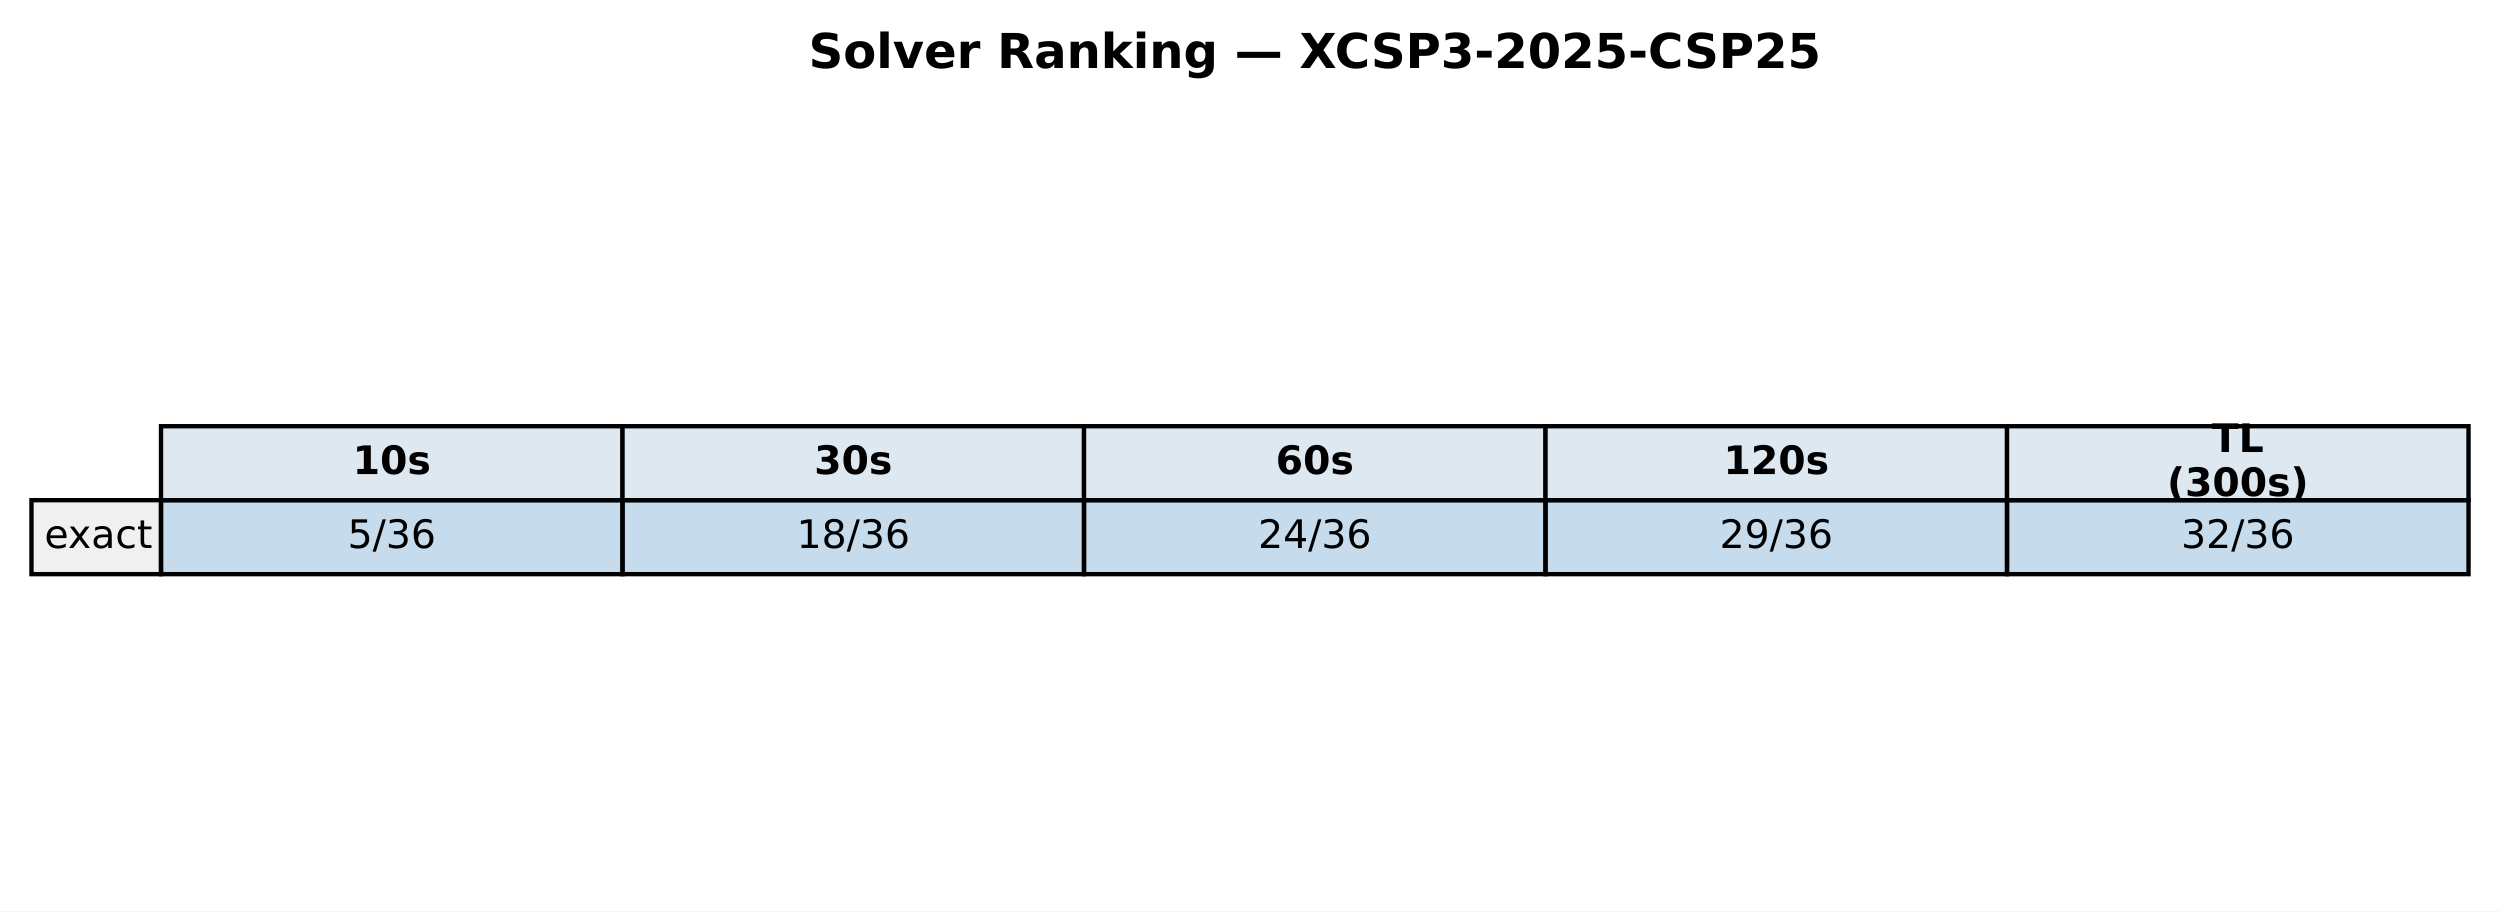
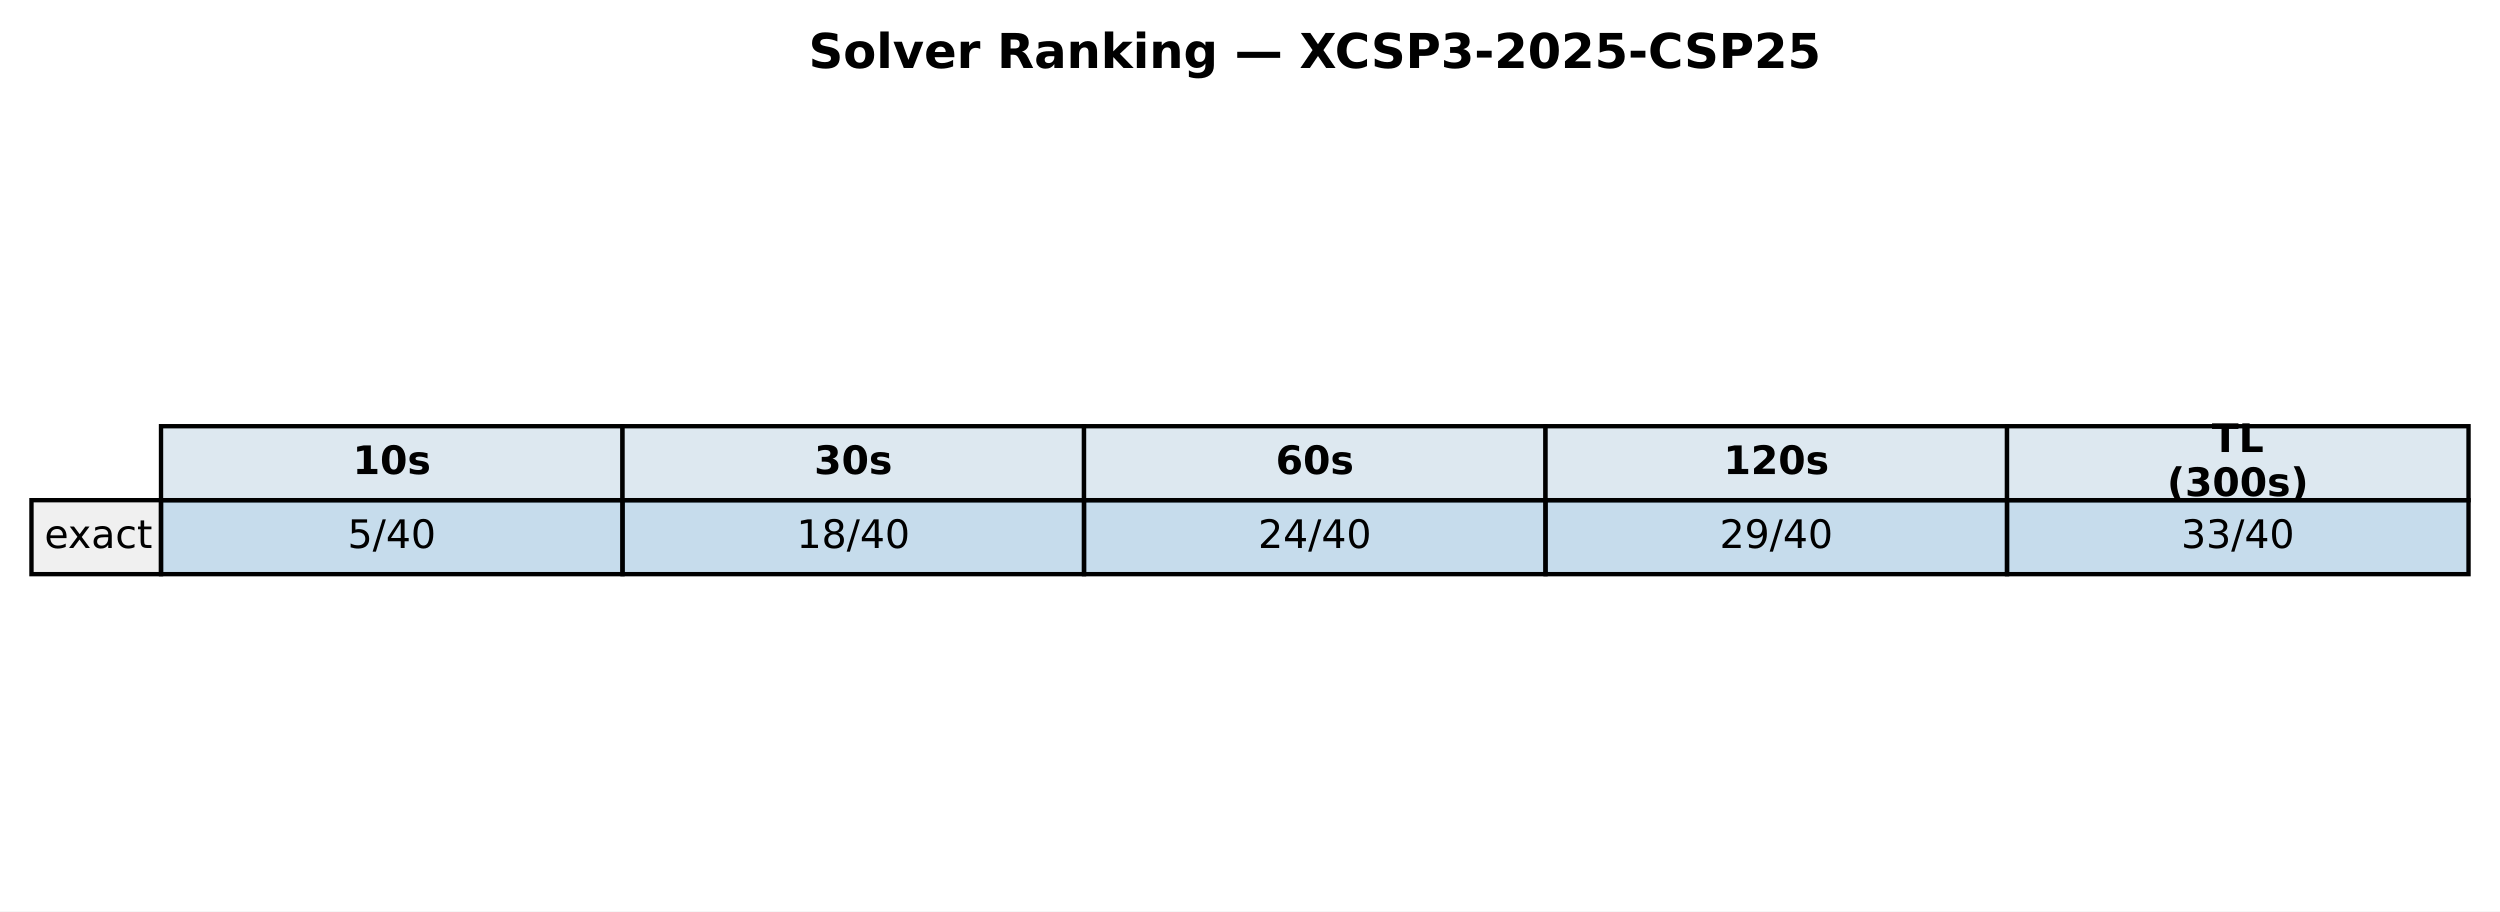
<svg xmlns="http://www.w3.org/2000/svg" xmlns:xlink="http://www.w3.org/1999/xlink" width="571.986pt" height="208.518pt" viewBox="0 0 571.986 208.518" version="1.1">
  <defs>
    <style type="text/css">*{stroke-linejoin: round; stroke-linecap: butt}</style>
  </defs>
  <g id="figure_1">
    <g id="patch_1">
      <path d="M 0 208.518  L 571.986 208.518  L 571.986 0  L 0 0  z " style="fill: #ffffff" />
    </g>
    <g id="axes_1">
      <g id="table_1">
        <g id="patch_2">
          <path d="M 36.839 114.438  L 142.429 114.438  L 142.429 97.514  L 36.839 97.514  z " style="fill: #dde8f0; stroke: #000000; stroke-linejoin: miter" />
        </g>
        <g id="text_1">
          <g transform="translate(80.69374 108.4594) scale(0.09 -0.09)">
            <defs>
              <path id="DejaVuSans-Bold-31" d="M 750 831  L 1813 831  L 1813 3847  L 722 3622  L 722 4441  L 1806 4666  L 2950 4666  L 2950 831  L 4013 831  L 4013 0  L 750 0  L 750 831  z " transform="scale(0.015625)" />
              <path id="DejaVuSans-Bold-30" d="M 2944 2338  Q 2944 3213 2780 3570  Q 2616 3928 2228 3928  Q 1841 3928 1675 3570  Q 1509 3213 1509 2338  Q 1509 1453 1675 1090  Q 1841 728 2228 728  Q 2613 728 2778 1090  Q 2944 1453 2944 2338  z M 4147 2328  Q 4147 1169 3647 539  Q 3147 -91 2228 -91  Q 1306 -91 806 539  Q 306 1169 306 2328  Q 306 3491 806 4120  Q 1306 4750 2228 4750  Q 3147 4750 3647 4120  Q 4147 3491 4147 2328  z " transform="scale(0.015625)" />
              <path id="DejaVuSans-Bold-73" d="M 3272 3391  L 3272 2541  Q 2913 2691 2578 2766  Q 2244 2841 1947 2841  Q 1628 2841 1473 2761  Q 1319 2681 1319 2516  Q 1319 2381 1436 2309  Q 1553 2238 1856 2203  L 2053 2175  Q 2913 2066 3209 1816  Q 3506 1566 3506 1031  Q 3506 472 3093 190  Q 2681 -91 1863 -91  Q 1516 -91 1145 -36  Q 775 19 384 128  L 384 978  Q 719 816 1070 734  Q 1422 653 1784 653  Q 2113 653 2278 743  Q 2444 834 2444 1013  Q 2444 1163 2330 1236  Q 2216 1309 1875 1350  L 1678 1375  Q 931 1469 631 1722  Q 331 1975 331 2491  Q 331 3047 712 3315  Q 1094 3584 1881 3584  Q 2191 3584 2531 3537  Q 2872 3491 3272 3391  z " transform="scale(0.015625)" />
            </defs>
            <use xlink:href="#DejaVuSans-Bold-31" />
            <use xlink:href="#DejaVuSans-Bold-30" transform="translate(69.58008 0)" />
            <use xlink:href="#DejaVuSans-Bold-73" transform="translate(139.1602 0)" />
          </g>
        </g>
        <g id="patch_3">
          <path d="M 142.429 114.438  L 248.018 114.438  L 248.018 97.514  L 142.429 97.514  z " style="fill: #dde8f0; stroke: #000000; stroke-linejoin: miter" />
        </g>
        <g id="text_2">
          <g transform="translate(186.2832 108.4594) scale(0.09 -0.09)">
            <defs>
              <path id="DejaVuSans-Bold-33" d="M 2981 2516  Q 3453 2394 3698 2092  Q 3944 1791 3944 1325  Q 3944 631 3412 270  Q 2881 -91 1863 -91  Q 1503 -91 1142 -33  Q 781 25 428 141  L 428 1069  Q 766 900 1098 814  Q 1431 728 1753 728  Q 2231 728 2486 893  Q 2741 1059 2741 1369  Q 2741 1688 2480 1852  Q 2219 2016 1709 2016  L 1228 2016  L 1228 2791  L 1734 2791  Q 2188 2791 2409 2933  Q 2631 3075 2631 3366  Q 2631 3634 2415 3781  Q 2200 3928 1806 3928  Q 1516 3928 1219 3862  Q 922 3797 628 3669  L 628 4550  Q 984 4650 1334 4700  Q 1684 4750 2022 4750  Q 2931 4750 3382 4451  Q 3834 4153 3834 3553  Q 3834 3144 3618 2883  Q 3403 2622 2981 2516  z " transform="scale(0.015625)" />
            </defs>
            <use xlink:href="#DejaVuSans-Bold-33" />
            <use xlink:href="#DejaVuSans-Bold-30" transform="translate(69.58008 0)" />
            <use xlink:href="#DejaVuSans-Bold-73" transform="translate(139.1602 0)" />
          </g>
        </g>
        <g id="patch_4">
          <path d="M 248.018 114.438  L 353.608 114.438  L 353.608 97.514  L 248.018 97.514  z " style="fill: #dde8f0; stroke: #000000; stroke-linejoin: miter" />
        </g>
        <g id="text_3">
          <g transform="translate(291.8726 108.4594) scale(0.09 -0.09)">
            <defs>
              <path id="DejaVuSans-Bold-36" d="M 2316 2303  Q 2000 2303 1842 2098  Q 1684 1894 1684 1484  Q 1684 1075 1842 870  Q 2000 666 2316 666  Q 2634 666 2792 870  Q 2950 1075 2950 1484  Q 2950 1894 2792 2098  Q 2634 2303 2316 2303  z M 3803 4544  L 3803 3681  Q 3506 3822 3243 3889  Q 2981 3956 2731 3956  Q 2194 3956 1894 3657  Q 1594 3359 1544 2772  Q 1750 2925 1990 3001  Q 2231 3078 2516 3078  Q 3231 3078 3670 2659  Q 4109 2241 4109 1563  Q 4109 813 3618 361  Q 3128 -91 2303 -91  Q 1394 -91 895 523  Q 397 1138 397 2266  Q 397 3422 980 4083  Q 1563 4744 2578 4744  Q 2900 4744 3203 4694  Q 3506 4644 3803 4544  z " transform="scale(0.015625)" />
            </defs>
            <use xlink:href="#DejaVuSans-Bold-36" />
            <use xlink:href="#DejaVuSans-Bold-30" transform="translate(69.58008 0)" />
            <use xlink:href="#DejaVuSans-Bold-73" transform="translate(139.1602 0)" />
          </g>
        </g>
        <g id="patch_5">
          <path d="M 353.608 114.438  L 459.197 114.438  L 459.197 97.514  L 353.608 97.514  z " style="fill: #dde8f0; stroke: #000000; stroke-linejoin: miter" />
        </g>
        <g id="text_4">
          <g transform="translate(394.331 108.4594) scale(0.09 -0.09)">
            <defs>
              <path id="DejaVuSans-Bold-32" d="M 1844 884  L 3897 884  L 3897 0  L 506 0  L 506 884  L 2209 2388  Q 2438 2594 2547 2791  Q 2656 2988 2656 3200  Q 2656 3528 2436 3728  Q 2216 3928 1850 3928  Q 1569 3928 1234 3808  Q 900 3688 519 3450  L 519 4475  Q 925 4609 1322 4679  Q 1719 4750 2100 4750  Q 2938 4750 3402 4381  Q 3866 4013 3866 3353  Q 3866 2972 3669 2642  Q 3472 2313 2841 1759  L 1844 884  z " transform="scale(0.015625)" />
            </defs>
            <use xlink:href="#DejaVuSans-Bold-31" />
            <use xlink:href="#DejaVuSans-Bold-32" transform="translate(69.58008 0)" />
            <use xlink:href="#DejaVuSans-Bold-30" transform="translate(139.1602 0)" />
            <use xlink:href="#DejaVuSans-Bold-73" transform="translate(208.7402 0)" />
          </g>
        </g>
        <g id="patch_6">
          <path d="M 459.197 114.438  L 564.786 114.438  L 564.786 97.514  L 459.197 97.514  z " style="fill: #dde8f0; stroke: #000000; stroke-linejoin: miter" />
        </g>
        <g id="text_5">
          <g transform="translate(506.0545 103.4204) scale(0.09 -0.09)">
            <defs>
              <path id="DejaVuSans-Bold-54" d="M 31 4666  L 4331 4666  L 4331 3756  L 2784 3756  L 2784 0  L 1581 0  L 1581 3756  L 31 3756  L 31 4666  z " transform="scale(0.015625)" />
              <path id="DejaVuSans-Bold-4c" d="M 588 4666  L 1791 4666  L 1791 909  L 3903 909  L 3903 0  L 588 0  L 588 4666  z " transform="scale(0.015625)" />
            </defs>
            <use xlink:href="#DejaVuSans-Bold-54" />
            <use xlink:href="#DejaVuSans-Bold-4c" transform="translate(68.21289 0)" />
          </g>
          <g transform="translate(495.8072 113.4984) scale(0.09 -0.09)">
            <defs>
              <path id="DejaVuSans-Bold-28" d="M 2413 -844  L 1484 -844  Q 1006 -72 778 623  Q 550 1319 550 2003  Q 550 2688 779 3389  Q 1009 4091 1484 4856  L 2413 4856  Q 2013 4116 1813 3408  Q 1613 2700 1613 2009  Q 1613 1319 1811 609  Q 2009 -100 2413 -844  z " transform="scale(0.015625)" />
              <path id="DejaVuSans-Bold-29" d="M 513 -844  Q 913 -100 1113 609  Q 1313 1319 1313 2009  Q 1313 2700 1113 3408  Q 913 4116 513 4856  L 1441 4856  Q 1916 4091 2145 3389  Q 2375 2688 2375 2003  Q 2375 1319 2147 623  Q 1919 -72 1441 -844  L 513 -844  z " transform="scale(0.015625)" />
            </defs>
            <use xlink:href="#DejaVuSans-Bold-28" />
            <use xlink:href="#DejaVuSans-Bold-33" transform="translate(45.70312 0)" />
            <use xlink:href="#DejaVuSans-Bold-30" transform="translate(115.2832 0)" />
            <use xlink:href="#DejaVuSans-Bold-30" transform="translate(184.8633 0)" />
            <use xlink:href="#DejaVuSans-Bold-73" transform="translate(254.4434 0)" />
            <use xlink:href="#DejaVuSans-Bold-29" transform="translate(313.9648 0)" />
          </g>
        </g>
        <g id="patch_7">
          <path d="M 7.2 131.363  L 36.839 131.363  L 36.839 114.438  L 7.2 114.438  z " style="fill: #f0f0f0; stroke: #000000; stroke-linejoin: miter" />
        </g>
        <g id="text_6">
          <g transform="translate(10.16393 125.3841) scale(0.09 -0.09)">
            <defs>
              <path id="DejaVuSans-65" d="M 3597 1894  L 3597 1613  L 953 1613  Q 991 1019 1311 708  Q 1631 397 2203 397  Q 2534 397 2845 478  Q 3156 559 3463 722  L 3463 178  Q 3153 47 2828 -22  Q 2503 -91 2169 -91  Q 1331 -91 842 396  Q 353 884 353 1716  Q 353 2575 817 3079  Q 1281 3584 2069 3584  Q 2775 3584 3186 3129  Q 3597 2675 3597 1894  z M 3022 2063  Q 3016 2534 2758 2815  Q 2500 3097 2075 3097  Q 1594 3097 1305 2825  Q 1016 2553 972 2059  L 3022 2063  z " transform="scale(0.015625)" />
              <path id="DejaVuSans-78" d="M 3513 3500  L 2247 1797  L 3578 0  L 2900 0  L 1881 1375  L 863 0  L 184 0  L 1544 1831  L 300 3500  L 978 3500  L 1906 2253  L 2834 3500  L 3513 3500  z " transform="scale(0.015625)" />
              <path id="DejaVuSans-61" d="M 2194 1759  Q 1497 1759 1228 1600  Q 959 1441 959 1056  Q 959 750 1161 570  Q 1363 391 1709 391  Q 2188 391 2477 730  Q 2766 1069 2766 1631  L 2766 1759  L 2194 1759  z M 3341 1997  L 3341 0  L 2766 0  L 2766 531  Q 2569 213 2275 61  Q 1981 -91 1556 -91  Q 1019 -91 701 211  Q 384 513 384 1019  Q 384 1609 779 1909  Q 1175 2209 1959 2209  L 2766 2209  L 2766 2266  Q 2766 2663 2505 2880  Q 2244 3097 1772 3097  Q 1472 3097 1187 3025  Q 903 2953 641 2809  L 641 3341  Q 956 3463 1253 3523  Q 1550 3584 1831 3584  Q 2591 3584 2966 3190  Q 3341 2797 3341 1997  z " transform="scale(0.015625)" />
              <path id="DejaVuSans-63" d="M 3122 3366  L 3122 2828  Q 2878 2963 2633 3030  Q 2388 3097 2138 3097  Q 1578 3097 1268 2742  Q 959 2388 959 1747  Q 959 1106 1268 751  Q 1578 397 2138 397  Q 2388 397 2633 464  Q 2878 531 3122 666  L 3122 134  Q 2881 22 2623 -34  Q 2366 -91 2075 -91  Q 1284 -91 818 406  Q 353 903 353 1747  Q 353 2603 823 3093  Q 1294 3584 2113 3584  Q 2378 3584 2631 3529  Q 2884 3475 3122 3366  z " transform="scale(0.015625)" />
              <path id="DejaVuSans-74" d="M 1172 4494  L 1172 3500  L 2356 3500  L 2356 3053  L 1172 3053  L 1172 1153  Q 1172 725 1289 603  Q 1406 481 1766 481  L 2356 481  L 2356 0  L 1766 0  Q 1100 0 847 248  Q 594 497 594 1153  L 594 3053  L 172 3053  L 172 3500  L 594 3500  L 594 4494  L 1172 4494  z " transform="scale(0.015625)" />
            </defs>
            <use xlink:href="#DejaVuSans-65" />
            <use xlink:href="#DejaVuSans-78" transform="translate(59.77344 0)" />
            <use xlink:href="#DejaVuSans-61" transform="translate(118.9531 0)" />
            <use xlink:href="#DejaVuSans-63" transform="translate(180.2324 0)" />
            <use xlink:href="#DejaVuSans-74" transform="translate(235.2129 0)" />
          </g>
        </g>
        <g id="patch_8">
          <path d="M 36.839 131.363  L 142.429 131.363  L 142.429 114.438  L 36.839 114.438  z " style="fill: #1f77b4; fill-opacity: 0.25; stroke: #000000; stroke-linejoin: miter" />
        </g>
        <g id="text_7">
          <g transform="translate(79.52866 125.3841) scale(0.09 -0.09)">
            <defs>
              <path id="DejaVuSans-35" d="M 691 4666  L 3169 4666  L 3169 4134  L 1269 4134  L 1269 2991  Q 1406 3038 1543 3061  Q 1681 3084 1819 3084  Q 2600 3084 3056 2656  Q 3513 2228 3513 1497  Q 3513 744 3044 326  Q 2575 -91 1722 -91  Q 1428 -91 1123 -41  Q 819 9 494 109  L 494 744  Q 775 591 1075 516  Q 1375 441 1709 441  Q 2250 441 2565 725  Q 2881 1009 2881 1497  Q 2881 1984 2565 2268  Q 2250 2553 1709 2553  Q 1456 2553 1204 2497  Q 953 2441 691 2322  L 691 4666  z " transform="scale(0.015625)" />
              <path id="DejaVuSans-2f" d="M 1625 4666  L 2156 4666  L 531 -594  L 0 -594  L 1625 4666  z " transform="scale(0.015625)" />
-               <path id="DejaVuSans-33" d="M 2597 2516  Q 3050 2419 3304 2112  Q 3559 1806 3559 1356  Q 3559 666 3084 287  Q 2609 -91 1734 -91  Q 1441 -91 1130 -33  Q 819 25 488 141  L 488 750  Q 750 597 1062 519  Q 1375 441 1716 441  Q 2309 441 2620 675  Q 2931 909 2931 1356  Q 2931 1769 2642 2001  Q 2353 2234 1838 2234  L 1294 2234  L 1294 2753  L 1863 2753  Q 2328 2753 2575 2939  Q 2822 3125 2822 3475  Q 2822 3834 2567 4026  Q 2313 4219 1838 4219  Q 1578 4219 1281 4162  Q 984 4106 628 3988  L 628 4550  Q 988 4650 1302 4700  Q 1616 4750 1894 4750  Q 2613 4750 3031 4423  Q 3450 4097 3450 3541  Q 3450 3153 3228 2886  Q 3006 2619 2597 2516  z " transform="scale(0.015625)" />
-               <path id="DejaVuSans-36" d="M 2113 2584  Q 1688 2584 1439 2293  Q 1191 2003 1191 1497  Q 1191 994 1439 701  Q 1688 409 2113 409  Q 2538 409 2786 701  Q 3034 994 3034 1497  Q 3034 2003 2786 2293  Q 2538 2584 2113 2584  z M 3366 4563  L 3366 3988  Q 3128 4100 2886 4159  Q 2644 4219 2406 4219  Q 1781 4219 1451 3797  Q 1122 3375 1075 2522  Q 1259 2794 1537 2939  Q 1816 3084 2150 3084  Q 2853 3084 3261 2657  Q 3669 2231 3669 1497  Q 3669 778 3244 343  Q 2819 -91 2113 -91  Q 1303 -91 875 529  Q 447 1150 447 2328  Q 447 3434 972 4092  Q 1497 4750 2381 4750  Q 2619 4750 2861 4703  Q 3103 4656 3366 4563  z " transform="scale(0.015625)" />
+               <path id="DejaVuSans-34" d="M 2419 4116  L 825 1625  L 2419 1625  L 2419 4116  z M 2253 4666  L 3047 4666  L 3047 1625  L 3713 1625  L 3713 1100  L 3047 1100  L 3047 0  L 2419 0  L 2419 1100  L 313 1100  L 313 1709  L 2253 4666  z " transform="scale(0.015625)" />
+               <path id="DejaVuSans-30" d="M 2034 4250  Q 1547 4250 1301 3770  Q 1056 3291 1056 2328  Q 1056 1369 1301 889  Q 1547 409 2034 409  Q 2525 409 2770 889  Q 3016 1369 3016 2328  Q 3016 3291 2770 3770  Q 2525 4250 2034 4250  z M 2034 4750  Q 2819 4750 3233 4129  Q 3647 3509 3647 2328  Q 3647 1150 3233 529  Q 2819 -91 2034 -91  Q 1250 -91 836 529  Q 422 1150 422 2328  Q 422 3509 836 4129  Q 1250 4750 2034 4750  z " transform="scale(0.015625)" />
            </defs>
            <use xlink:href="#DejaVuSans-35" />
            <use xlink:href="#DejaVuSans-2f" transform="translate(63.62305 0)" />
-             <use xlink:href="#DejaVuSans-33" transform="translate(97.31445 0)" />
-             <use xlink:href="#DejaVuSans-36" transform="translate(160.9375 0)" />
+             <use xlink:href="#DejaVuSans-34" transform="translate(97.31445 0)" />
+             <use xlink:href="#DejaVuSans-30" transform="translate(160.9375 0)" />
          </g>
        </g>
        <g id="patch_9">
          <path d="M 142.429 131.363  L 248.018 131.363  L 248.018 114.438  L 142.429 114.438  z " style="fill: #1f77b4; fill-opacity: 0.25; stroke: #000000; stroke-linejoin: miter" />
        </g>
        <g id="text_8">
          <g transform="translate(182.255 125.3841) scale(0.09 -0.09)">
            <defs>
              <path id="DejaVuSans-31" d="M 794 531  L 1825 531  L 1825 4091  L 703 3866  L 703 4441  L 1819 4666  L 2450 4666  L 2450 531  L 3481 531  L 3481 0  L 794 0  L 794 531  z " transform="scale(0.015625)" />
              <path id="DejaVuSans-38" d="M 2034 2216  Q 1584 2216 1326 1975  Q 1069 1734 1069 1313  Q 1069 891 1326 650  Q 1584 409 2034 409  Q 2484 409 2743 651  Q 3003 894 3003 1313  Q 3003 1734 2745 1975  Q 2488 2216 2034 2216  z M 1403 2484  Q 997 2584 770 2862  Q 544 3141 544 3541  Q 544 4100 942 4425  Q 1341 4750 2034 4750  Q 2731 4750 3128 4425  Q 3525 4100 3525 3541  Q 3525 3141 3298 2862  Q 3072 2584 2669 2484  Q 3125 2378 3379 2068  Q 3634 1759 3634 1313  Q 3634 634 3220 271  Q 2806 -91 2034 -91  Q 1263 -91 848 271  Q 434 634 434 1313  Q 434 1759 690 2068  Q 947 2378 1403 2484  z M 1172 3481  Q 1172 3119 1398 2916  Q 1625 2713 2034 2713  Q 2441 2713 2670 2916  Q 2900 3119 2900 3481  Q 2900 3844 2670 4047  Q 2441 4250 2034 4250  Q 1625 4250 1398 4047  Q 1172 3844 1172 3481  z " transform="scale(0.015625)" />
            </defs>
            <use xlink:href="#DejaVuSans-31" />
            <use xlink:href="#DejaVuSans-38" transform="translate(63.62305 0)" />
            <use xlink:href="#DejaVuSans-2f" transform="translate(127.2461 0)" />
-             <use xlink:href="#DejaVuSans-33" transform="translate(160.9375 0)" />
-             <use xlink:href="#DejaVuSans-36" transform="translate(224.5605 0)" />
+             <use xlink:href="#DejaVuSans-34" transform="translate(160.9375 0)" />
+             <use xlink:href="#DejaVuSans-30" transform="translate(224.5605 0)" />
          </g>
        </g>
        <g id="patch_10">
          <path d="M 248.018 131.363  L 353.608 131.363  L 353.608 114.438  L 248.018 114.438  z " style="fill: #1f77b4; fill-opacity: 0.25; stroke: #000000; stroke-linejoin: miter" />
        </g>
        <g id="text_9">
          <g transform="translate(287.8444 125.3841) scale(0.09 -0.09)">
            <defs>
              <path id="DejaVuSans-32" d="M 1228 531  L 3431 531  L 3431 0  L 469 0  L 469 531  Q 828 903 1448 1529  Q 2069 2156 2228 2338  Q 2531 2678 2651 2914  Q 2772 3150 2772 3378  Q 2772 3750 2511 3984  Q 2250 4219 1831 4219  Q 1534 4219 1204 4116  Q 875 4013 500 3803  L 500 4441  Q 881 4594 1212 4672  Q 1544 4750 1819 4750  Q 2544 4750 2975 4387  Q 3406 4025 3406 3419  Q 3406 3131 3298 2873  Q 3191 2616 2906 2266  Q 2828 2175 2409 1742  Q 1991 1309 1228 531  z " transform="scale(0.015625)" />
-               <path id="DejaVuSans-34" d="M 2419 4116  L 825 1625  L 2419 1625  L 2419 4116  z M 2253 4666  L 3047 4666  L 3047 1625  L 3713 1625  L 3713 1100  L 3047 1100  L 3047 0  L 2419 0  L 2419 1100  L 313 1100  L 313 1709  L 2253 4666  z " transform="scale(0.015625)" />
            </defs>
            <use xlink:href="#DejaVuSans-32" />
            <use xlink:href="#DejaVuSans-34" transform="translate(63.62305 0)" />
            <use xlink:href="#DejaVuSans-2f" transform="translate(127.2461 0)" />
-             <use xlink:href="#DejaVuSans-33" transform="translate(160.9375 0)" />
-             <use xlink:href="#DejaVuSans-36" transform="translate(224.5605 0)" />
+             <use xlink:href="#DejaVuSans-34" transform="translate(160.9375 0)" />
+             <use xlink:href="#DejaVuSans-30" transform="translate(224.5605 0)" />
          </g>
        </g>
        <g id="patch_11">
          <path d="M 353.608 131.363  L 459.197 131.363  L 459.197 114.438  L 353.608 114.438  z " style="fill: #1f77b4; fill-opacity: 0.25; stroke: #000000; stroke-linejoin: miter" />
        </g>
        <g id="text_10">
          <g transform="translate(393.4339 125.3841) scale(0.09 -0.09)">
            <defs>
              <path id="DejaVuSans-39" d="M 703 97  L 703 672  Q 941 559 1184 500  Q 1428 441 1663 441  Q 2288 441 2617 861  Q 2947 1281 2994 2138  Q 2813 1869 2534 1725  Q 2256 1581 1919 1581  Q 1219 1581 811 2004  Q 403 2428 403 3163  Q 403 3881 828 4315  Q 1253 4750 1959 4750  Q 2769 4750 3195 4129  Q 3622 3509 3622 2328  Q 3622 1225 3098 567  Q 2575 -91 1691 -91  Q 1453 -91 1209 -44  Q 966 3 703 97  z M 1959 2075  Q 2384 2075 2632 2365  Q 2881 2656 2881 3163  Q 2881 3666 2632 3958  Q 2384 4250 1959 4250  Q 1534 4250 1286 3958  Q 1038 3666 1038 3163  Q 1038 2656 1286 2365  Q 1534 2075 1959 2075  z " transform="scale(0.015625)" />
            </defs>
            <use xlink:href="#DejaVuSans-32" />
            <use xlink:href="#DejaVuSans-39" transform="translate(63.62305 0)" />
            <use xlink:href="#DejaVuSans-2f" transform="translate(127.2461 0)" />
-             <use xlink:href="#DejaVuSans-33" transform="translate(160.9375 0)" />
-             <use xlink:href="#DejaVuSans-36" transform="translate(224.5605 0)" />
+             <use xlink:href="#DejaVuSans-34" transform="translate(160.9375 0)" />
+             <use xlink:href="#DejaVuSans-30" transform="translate(224.5605 0)" />
          </g>
        </g>
        <g id="patch_12">
          <path d="M 459.197 131.363  L 564.786 131.363  L 564.786 114.438  L 459.197 114.438  z " style="fill: #1f77b4; fill-opacity: 0.25; stroke: #000000; stroke-linejoin: miter" />
        </g>
        <g id="text_11">
          <g transform="translate(499.0233 125.3841) scale(0.09 -0.09)">
+             <defs>
+               <path id="DejaVuSans-33" d="M 2597 2516  Q 3050 2419 3304 2112  Q 3559 1806 3559 1356  Q 3559 666 3084 287  Q 2609 -91 1734 -91  Q 1441 -91 1130 -33  Q 819 25 488 141  L 488 750  Q 750 597 1062 519  Q 1375 441 1716 441  Q 2309 441 2620 675  Q 2931 909 2931 1356  Q 2931 1769 2642 2001  Q 2353 2234 1838 2234  L 1294 2234  L 1294 2753  L 1863 2753  Q 2328 2753 2575 2939  Q 2822 3125 2822 3475  Q 2822 3834 2567 4026  Q 2313 4219 1838 4219  Q 1578 4219 1281 4162  Q 984 4106 628 3988  L 628 4550  Q 988 4650 1302 4700  Q 1616 4750 1894 4750  Q 2613 4750 3031 4423  Q 3450 4097 3450 3541  Q 3450 3153 3228 2886  Q 3006 2619 2597 2516  z " transform="scale(0.015625)" />
+             </defs>
            <use xlink:href="#DejaVuSans-33" />
-             <use xlink:href="#DejaVuSans-32" transform="translate(63.62305 0)" />
-             <use xlink:href="#DejaVuSans-2f" transform="translate(127.2461 0)" />
-             <use xlink:href="#DejaVuSans-33" transform="translate(160.9375 0)" />
-             <use xlink:href="#DejaVuSans-36" transform="translate(224.5605 0)" />
+             <use xlink:href="#DejaVuSans-33" transform="translate(63.62305 0)" />
+             <use xlink:href="#DejaVuSans-2f" transform="translate(127.2461 0)" />
+             <use xlink:href="#DejaVuSans-34" transform="translate(160.9375 0)" />
+             <use xlink:href="#DejaVuSans-30" transform="translate(224.5605 0)" />
          </g>
        </g>
      </g>
      <g id="text_12">
        <g transform="translate(185.0018 15.55828) scale(0.11 -0.11)">
          <defs>
            <path id="DejaVuSans-Bold-53" d="M 3834 4519  L 3834 3531  Q 3450 3703 3084 3790  Q 2719 3878 2394 3878  Q 1963 3878 1756 3759  Q 1550 3641 1550 3391  Q 1550 3203 1689 3098  Q 1828 2994 2194 2919  L 2706 2816  Q 3484 2659 3812 2340  Q 4141 2022 4141 1434  Q 4141 663 3683 286  Q 3225 -91 2284 -91  Q 1841 -91 1394 -6  Q 947 78 500 244  L 500 1259  Q 947 1022 1364 901  Q 1781 781 2169 781  Q 2563 781 2772 912  Q 2981 1044 2981 1288  Q 2981 1506 2839 1625  Q 2697 1744 2272 1838  L 1806 1941  Q 1106 2091 782 2419  Q 459 2747 459 3303  Q 459 4000 909 4375  Q 1359 4750 2203 4750  Q 2588 4750 2994 4692  Q 3400 4634 3834 4519  z " transform="scale(0.015625)" />
            <path id="DejaVuSans-Bold-6f" d="M 2203 2784  Q 1831 2784 1636 2517  Q 1441 2250 1441 1747  Q 1441 1244 1636 976  Q 1831 709 2203 709  Q 2569 709 2762 976  Q 2956 1244 2956 1747  Q 2956 2250 2762 2517  Q 2569 2784 2203 2784  z M 2203 3584  Q 3106 3584 3614 3096  Q 4122 2609 4122 1747  Q 4122 884 3614 396  Q 3106 -91 2203 -91  Q 1297 -91 786 396  Q 275 884 275 1747  Q 275 2609 786 3096  Q 1297 3584 2203 3584  z " transform="scale(0.015625)" />
            <path id="DejaVuSans-Bold-6c" d="M 538 4863  L 1656 4863  L 1656 0  L 538 0  L 538 4863  z " transform="scale(0.015625)" />
            <path id="DejaVuSans-Bold-76" d="M 97 3500  L 1216 3500  L 2088 1081  L 2956 3500  L 4078 3500  L 2700 0  L 1472 0  L 97 3500  z " transform="scale(0.015625)" />
            <path id="DejaVuSans-Bold-65" d="M 4031 1759  L 4031 1441  L 1416 1441  Q 1456 1047 1700 850  Q 1944 653 2381 653  Q 2734 653 3104 758  Q 3475 863 3866 1075  L 3866 213  Q 3469 63 3072 -14  Q 2675 -91 2278 -91  Q 1328 -91 801 392  Q 275 875 275 1747  Q 275 2603 792 3093  Q 1309 3584 2216 3584  Q 3041 3584 3536 3087  Q 4031 2591 4031 1759  z M 2881 2131  Q 2881 2450 2695 2645  Q 2509 2841 2209 2841  Q 1884 2841 1681 2658  Q 1478 2475 1428 2131  L 2881 2131  z " transform="scale(0.015625)" />
            <path id="DejaVuSans-Bold-72" d="M 3138 2547  Q 2991 2616 2845 2648  Q 2700 2681 2553 2681  Q 2122 2681 1889 2404  Q 1656 2128 1656 1613  L 1656 0  L 538 0  L 538 3500  L 1656 3500  L 1656 2925  Q 1872 3269 2151 3426  Q 2431 3584 2822 3584  Q 2878 3584 2943 3579  Q 3009 3575 3134 3559  L 3138 2547  z " transform="scale(0.015625)" />
            <path id="DejaVuSans-Bold-20" transform="scale(0.015625)" />
            <path id="DejaVuSans-Bold-52" d="M 2297 2597  Q 2675 2597 2839 2737  Q 3003 2878 3003 3200  Q 3003 3519 2839 3656  Q 2675 3794 2297 3794  L 1791 3794  L 1791 2597  L 2297 2597  z M 1791 1766  L 1791 0  L 588 0  L 588 4666  L 2425 4666  Q 3347 4666 3776 4356  Q 4206 4047 4206 3378  Q 4206 2916 3982 2619  Q 3759 2322 3309 2181  Q 3556 2125 3751 1926  Q 3947 1728 4147 1325  L 4800 0  L 3519 0  L 2950 1159  Q 2778 1509 2601 1637  Q 2425 1766 2131 1766  L 1791 1766  z " transform="scale(0.015625)" />
            <path id="DejaVuSans-Bold-61" d="M 2106 1575  Q 1756 1575 1579 1456  Q 1403 1338 1403 1106  Q 1403 894 1545 773  Q 1688 653 1941 653  Q 2256 653 2472 879  Q 2688 1106 2688 1447  L 2688 1575  L 2106 1575  z M 3816 1997  L 3816 0  L 2688 0  L 2688 519  Q 2463 200 2181 54  Q 1900 -91 1497 -91  Q 953 -91 614 226  Q 275 544 275 1050  Q 275 1666 698 1953  Q 1122 2241 2028 2241  L 2688 2241  L 2688 2328  Q 2688 2594 2478 2717  Q 2269 2841 1825 2841  Q 1466 2841 1156 2769  Q 847 2697 581 2553  L 581 3406  Q 941 3494 1303 3539  Q 1666 3584 2028 3584  Q 2975 3584 3395 3211  Q 3816 2838 3816 1997  z " transform="scale(0.015625)" />
            <path id="DejaVuSans-Bold-6e" d="M 4056 2131  L 4056 0  L 2931 0  L 2931 347  L 2931 1631  Q 2931 2084 2911 2256  Q 2891 2428 2841 2509  Q 2775 2619 2662 2680  Q 2550 2741 2406 2741  Q 2056 2741 1856 2470  Q 1656 2200 1656 1722  L 1656 0  L 538 0  L 538 3500  L 1656 3500  L 1656 2988  Q 1909 3294 2193 3439  Q 2478 3584 2822 3584  Q 3428 3584 3742 3212  Q 4056 2841 4056 2131  z " transform="scale(0.015625)" />
            <path id="DejaVuSans-Bold-6b" d="M 538 4863  L 1656 4863  L 1656 2216  L 2944 3500  L 4244 3500  L 2534 1894  L 4378 0  L 3022 0  L 1656 1459  L 1656 0  L 538 0  L 538 4863  z " transform="scale(0.015625)" />
            <path id="DejaVuSans-Bold-69" d="M 538 3500  L 1656 3500  L 1656 0  L 538 0  L 538 3500  z M 538 4863  L 1656 4863  L 1656 3950  L 538 3950  L 538 4863  z " transform="scale(0.015625)" />
            <path id="DejaVuSans-Bold-67" d="M 2919 594  Q 2688 288 2409 144  Q 2131 0 1766 0  Q 1125 0 706 504  Q 288 1009 288 1791  Q 288 2575 706 3076  Q 1125 3578 1766 3578  Q 2131 3578 2409 3434  Q 2688 3291 2919 2981  L 2919 3500  L 4044 3500  L 4044 353  Q 4044 -491 3511 -936  Q 2978 -1381 1966 -1381  Q 1638 -1381 1331 -1331  Q 1025 -1281 716 -1178  L 716 -306  Q 1009 -475 1290 -558  Q 1572 -641 1856 -641  Q 2406 -641 2662 -400  Q 2919 -159 2919 353  L 2919 594  z M 2181 2772  Q 1834 2772 1640 2515  Q 1447 2259 1447 1791  Q 1447 1309 1634 1061  Q 1822 813 2181 813  Q 2531 813 2725 1069  Q 2919 1325 2919 1791  Q 2919 2259 2725 2515  Q 2531 2772 2181 2772  z " transform="scale(0.015625)" />
            <path id="DejaVuSans-Bold-2014" d="M 344 2156  L 6056 2156  L 6056 1350  L 344 1350  L 344 2156  z " transform="scale(0.015625)" />
            <path id="DejaVuSans-Bold-58" d="M 3188 2381  L 4806 0  L 3553 0  L 2463 1594  L 1381 0  L 122 0  L 1741 2381  L 184 4666  L 1441 4666  L 2463 3163  L 3481 4666  L 4744 4666  L 3188 2381  z " transform="scale(0.015625)" />
            <path id="DejaVuSans-Bold-43" d="M 4288 256  Q 3956 84 3597 -3  Q 3238 -91 2847 -91  Q 1681 -91 1000 561  Q 319 1213 319 2328  Q 319 3447 1000 4098  Q 1681 4750 2847 4750  Q 3238 4750 3597 4662  Q 3956 4575 4288 4403  L 4288 3438  Q 3953 3666 3628 3772  Q 3303 3878 2944 3878  Q 2300 3878 1931 3465  Q 1563 3053 1563 2328  Q 1563 1606 1931 1193  Q 2300 781 2944 781  Q 3303 781 3628 887  Q 3953 994 4288 1222  L 4288 256  z " transform="scale(0.015625)" />
            <path id="DejaVuSans-Bold-50" d="M 588 4666  L 2584 4666  Q 3475 4666 3951 4270  Q 4428 3875 4428 3144  Q 4428 2409 3951 2014  Q 3475 1619 2584 1619  L 1791 1619  L 1791 0  L 588 0  L 588 4666  z M 1791 3794  L 1791 2491  L 2456 2491  Q 2806 2491 2997 2661  Q 3188 2831 3188 3144  Q 3188 3456 2997 3625  Q 2806 3794 2456 3794  L 1791 3794  z " transform="scale(0.015625)" />
            <path id="DejaVuSans-Bold-2d" d="M 347 2297  L 2309 2297  L 2309 1388  L 347 1388  L 347 2297  z " transform="scale(0.015625)" />
            <path id="DejaVuSans-Bold-35" d="M 678 4666  L 3669 4666  L 3669 3781  L 1638 3781  L 1638 3059  Q 1775 3097 1914 3117  Q 2053 3138 2203 3138  Q 3056 3138 3531 2711  Q 4006 2284 4006 1522  Q 4006 766 3489 337  Q 2972 -91 2053 -91  Q 1656 -91 1267 -14  Q 878 63 494 219  L 494 1166  Q 875 947 1217 837  Q 1559 728 1863 728  Q 2300 728 2551 942  Q 2803 1156 2803 1522  Q 2803 1891 2551 2103  Q 2300 2316 1863 2316  Q 1603 2316 1309 2248  Q 1016 2181 678 2041  L 678 4666  z " transform="scale(0.015625)" />
          </defs>
          <use xlink:href="#DejaVuSans-Bold-53" />
          <use xlink:href="#DejaVuSans-Bold-6f" transform="translate(72.02148 0)" />
          <use xlink:href="#DejaVuSans-Bold-6c" transform="translate(140.7227 0)" />
          <use xlink:href="#DejaVuSans-Bold-76" transform="translate(175 0)" />
          <use xlink:href="#DejaVuSans-Bold-65" transform="translate(240.1855 0)" />
          <use xlink:href="#DejaVuSans-Bold-72" transform="translate(308.0078 0)" />
          <use xlink:href="#DejaVuSans-Bold-20" transform="translate(357.3242 0)" />
          <use xlink:href="#DejaVuSans-Bold-52" transform="translate(392.1387 0)" />
          <use xlink:href="#DejaVuSans-Bold-61" transform="translate(469.1406 0)" />
          <use xlink:href="#DejaVuSans-Bold-6e" transform="translate(536.6211 0)" />
          <use xlink:href="#DejaVuSans-Bold-6b" transform="translate(607.8125 0)" />
          <use xlink:href="#DejaVuSans-Bold-69" transform="translate(674.3164 0)" />
          <use xlink:href="#DejaVuSans-Bold-6e" transform="translate(708.5938 0)" />
          <use xlink:href="#DejaVuSans-Bold-67" transform="translate(779.7852 0)" />
          <use xlink:href="#DejaVuSans-Bold-20" transform="translate(851.3672 0)" />
          <use xlink:href="#DejaVuSans-Bold-2014" transform="translate(886.1816 0)" />
          <use xlink:href="#DejaVuSans-Bold-20" transform="translate(986.1816 0)" />
          <use xlink:href="#DejaVuSans-Bold-58" transform="translate(1020.996 0)" />
          <use xlink:href="#DejaVuSans-Bold-43" transform="translate(1094.471 0)" />
          <use xlink:href="#DejaVuSans-Bold-53" transform="translate(1169.734 0)" />
          <use xlink:href="#DejaVuSans-Bold-50" transform="translate(1241.756 0)" />
          <use xlink:href="#DejaVuSans-Bold-33" transform="translate(1315.047 0)" />
          <use xlink:href="#DejaVuSans-Bold-2d" transform="translate(1384.627 0)" />
          <use xlink:href="#DejaVuSans-Bold-32" transform="translate(1426.131 0)" />
          <use xlink:href="#DejaVuSans-Bold-30" transform="translate(1495.711 0)" />
          <use xlink:href="#DejaVuSans-Bold-32" transform="translate(1565.291 0)" />
          <use xlink:href="#DejaVuSans-Bold-35" transform="translate(1634.871 0)" />
          <use xlink:href="#DejaVuSans-Bold-2d" transform="translate(1704.451 0)" />
          <use xlink:href="#DejaVuSans-Bold-43" transform="translate(1745.955 0)" />
          <use xlink:href="#DejaVuSans-Bold-53" transform="translate(1821.219 0)" />
          <use xlink:href="#DejaVuSans-Bold-50" transform="translate(1893.24 0)" />
          <use xlink:href="#DejaVuSans-Bold-32" transform="translate(1966.531 0)" />
          <use xlink:href="#DejaVuSans-Bold-35" transform="translate(2036.111 0)" />
        </g>
      </g>
    </g>
  </g>
</svg>
